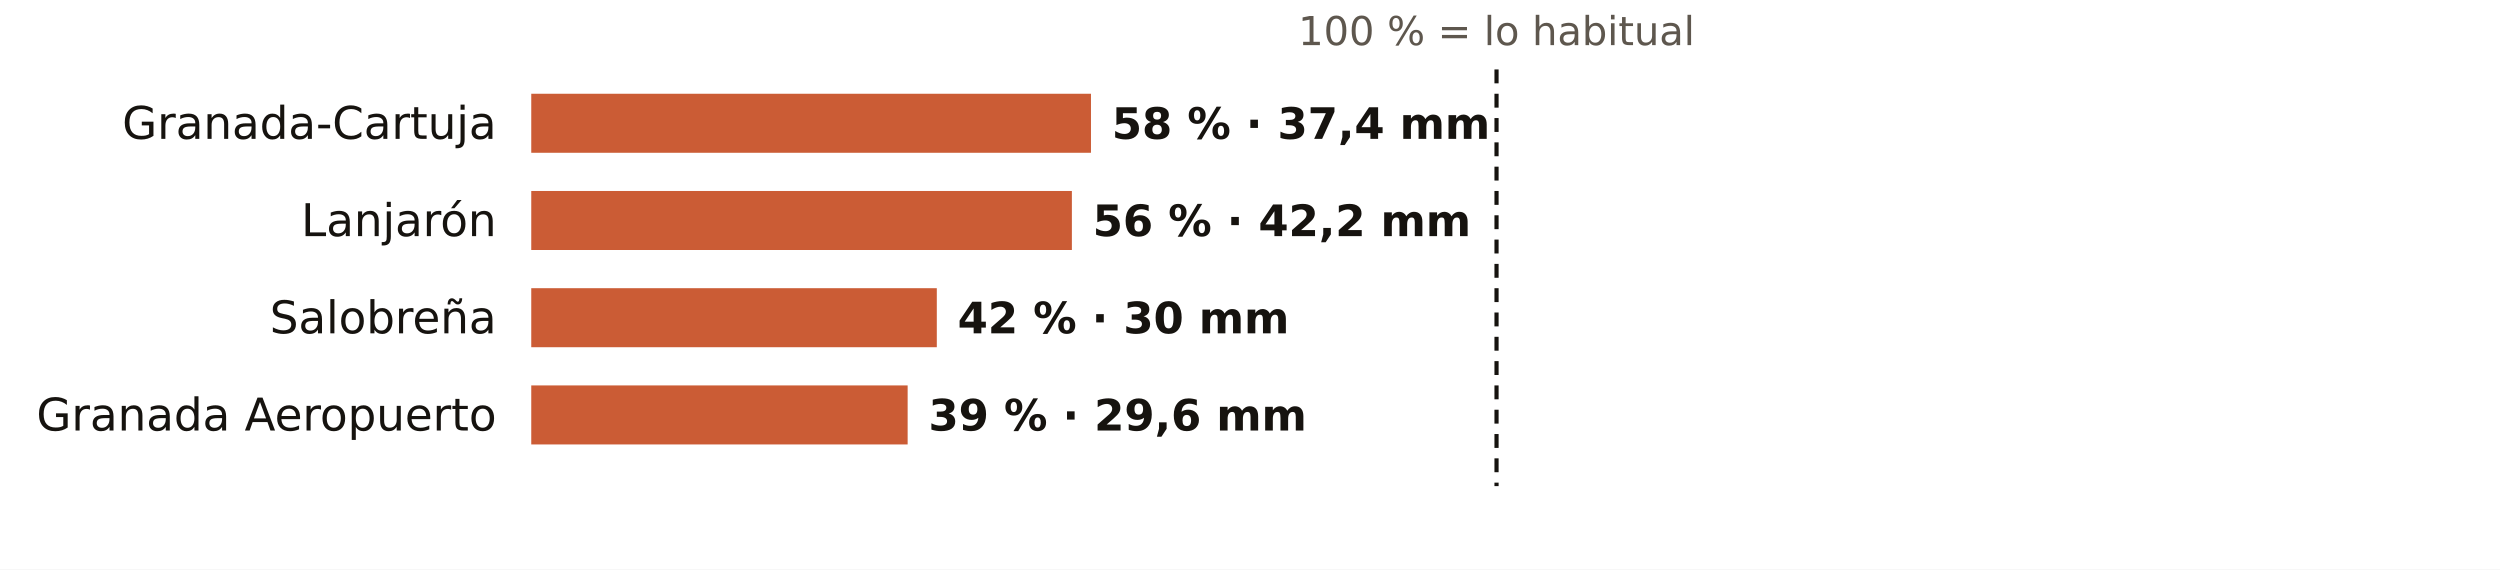
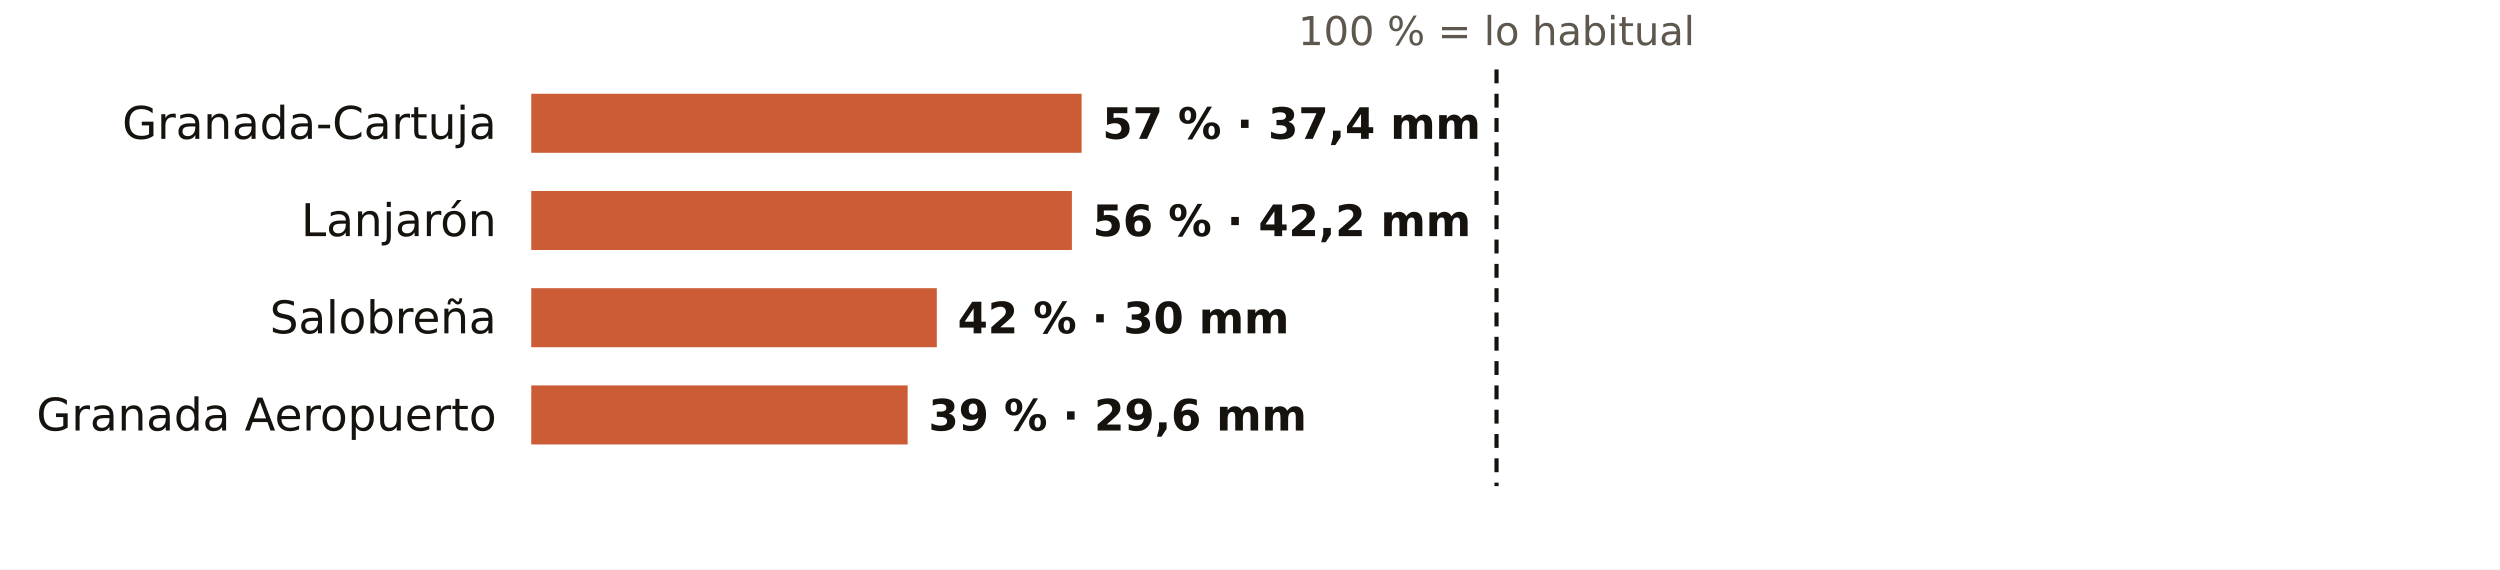
<svg xmlns="http://www.w3.org/2000/svg" viewBox="0 0 720 164" width="720" height="164" role="img" aria-label="El otoño en los pluviómetros de AEMET de Granada: % de lo habitual">
  <rect width="720" height="164" fill="#FFFFFF" />
  <text x="431.0" y="13.0" font-size="11.5" fill="#5E574E" text-anchor="middle" font-weight="400" font-family="Public Sans, DejaVu Sans, Arial, sans-serif">100 % = lo habitual</text>
  <text x="143.0" y="40.0" font-size="13" fill="#16130F" text-anchor="end" font-weight="500" font-family="Public Sans, DejaVu Sans, Arial, sans-serif">Granada-Cartuja</text>
-   <rect x="153" y="27" width="161.2" height="17" fill="#C4461A" opacity="0.88" />
-   <text x="320.2" y="40.0" font-size="12.5" fill="#16130F" text-anchor="start" font-weight="600" font-family="Public Sans, DejaVu Sans, Arial, sans-serif">58 % · 37,4 mm</text>
+   <rect x="153" y="27" width="158.5" height="17" fill="#C4461A" opacity="0.88" />
+   <text x="317.5" y="40.0" font-size="12.5" fill="#16130F" text-anchor="start" font-weight="600" font-family="Public Sans, DejaVu Sans, Arial, sans-serif">57 % · 37,4 mm</text>
  <text x="143.0" y="68.0" font-size="13" fill="#16130F" text-anchor="end" font-weight="500" font-family="Public Sans, DejaVu Sans, Arial, sans-serif">Lanjarón</text>
  <rect x="153" y="55" width="155.7" height="17" fill="#C4461A" opacity="0.88" />
  <text x="314.7" y="68.0" font-size="12.5" fill="#16130F" text-anchor="start" font-weight="600" font-family="Public Sans, DejaVu Sans, Arial, sans-serif">56 % · 42,2 mm</text>
  <text x="143.0" y="96.0" font-size="13" fill="#16130F" text-anchor="end" font-weight="500" font-family="Public Sans, DejaVu Sans, Arial, sans-serif">Salobreña</text>
  <rect x="153" y="83" width="116.8" height="17" fill="#C4461A" opacity="0.88" />
  <text x="275.8" y="96.0" font-size="12.5" fill="#16130F" text-anchor="start" font-weight="600" font-family="Public Sans, DejaVu Sans, Arial, sans-serif">42 % · 30 mm</text>
  <text x="143.0" y="124.0" font-size="13" fill="#16130F" text-anchor="end" font-weight="500" font-family="Public Sans, DejaVu Sans, Arial, sans-serif">Granada Aeropuerto</text>
  <rect x="153" y="111" width="108.4" height="17" fill="#C4461A" opacity="0.88" />
  <text x="267.4" y="124.0" font-size="12.5" fill="#16130F" text-anchor="start" font-weight="600" font-family="Public Sans, DejaVu Sans, Arial, sans-serif">39 % · 29,6 mm</text>
  <line x1="431.0" x2="431.0" y1="20" y2="140" stroke="#16130F" stroke-width="1.2" stroke-dasharray="4 3" />
</svg>
